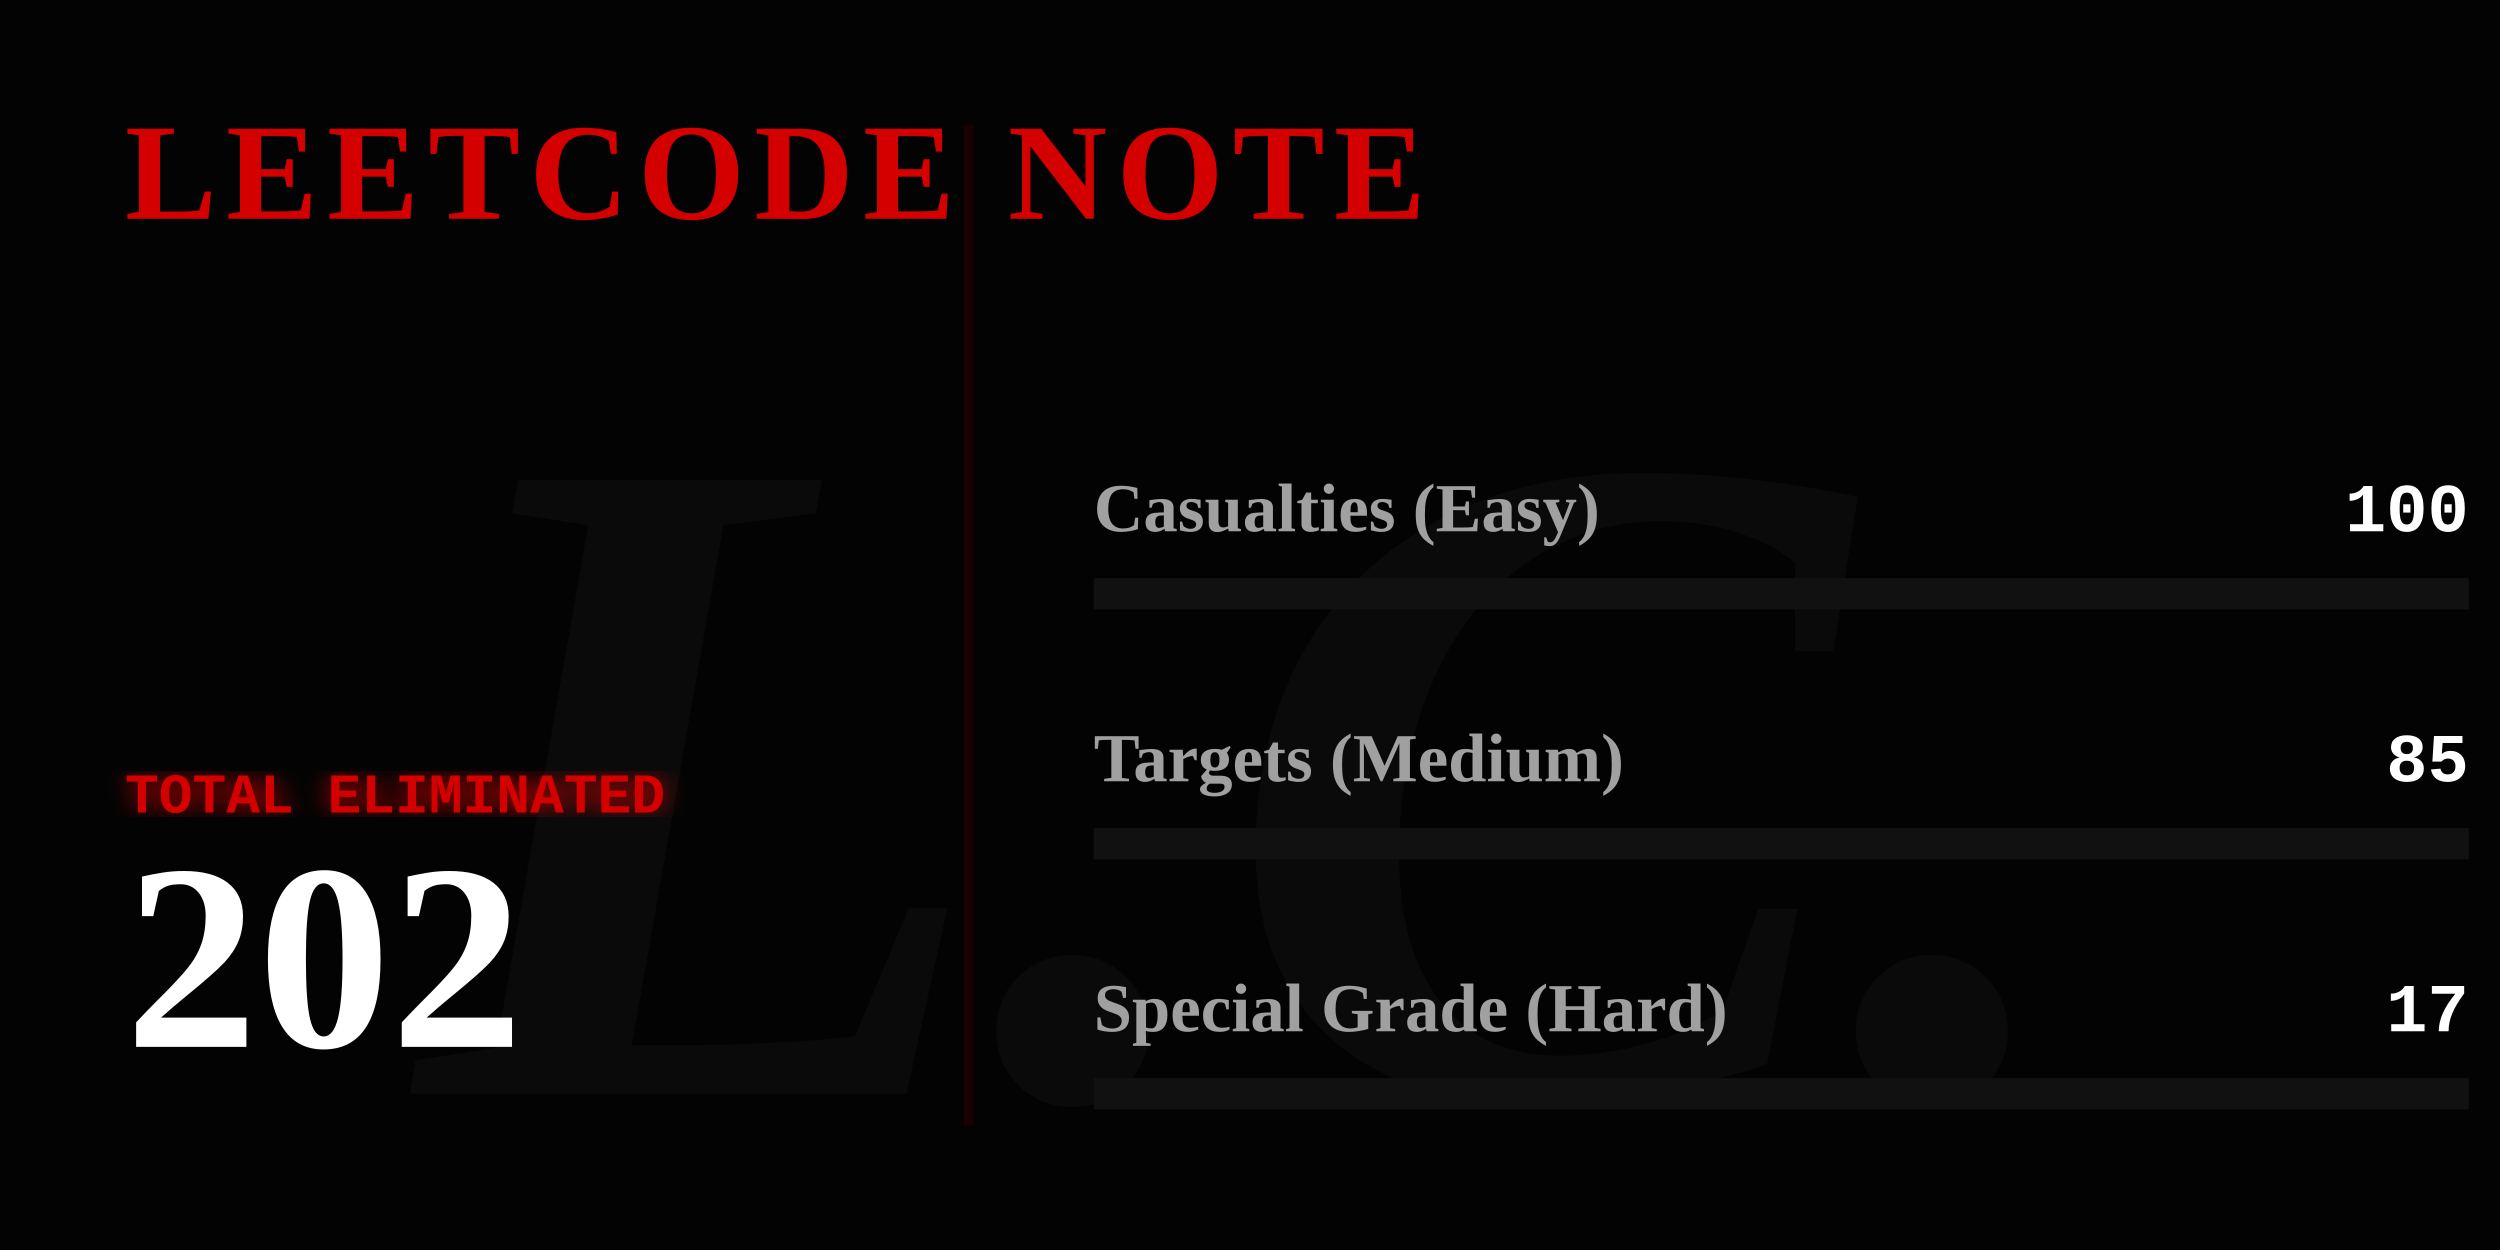
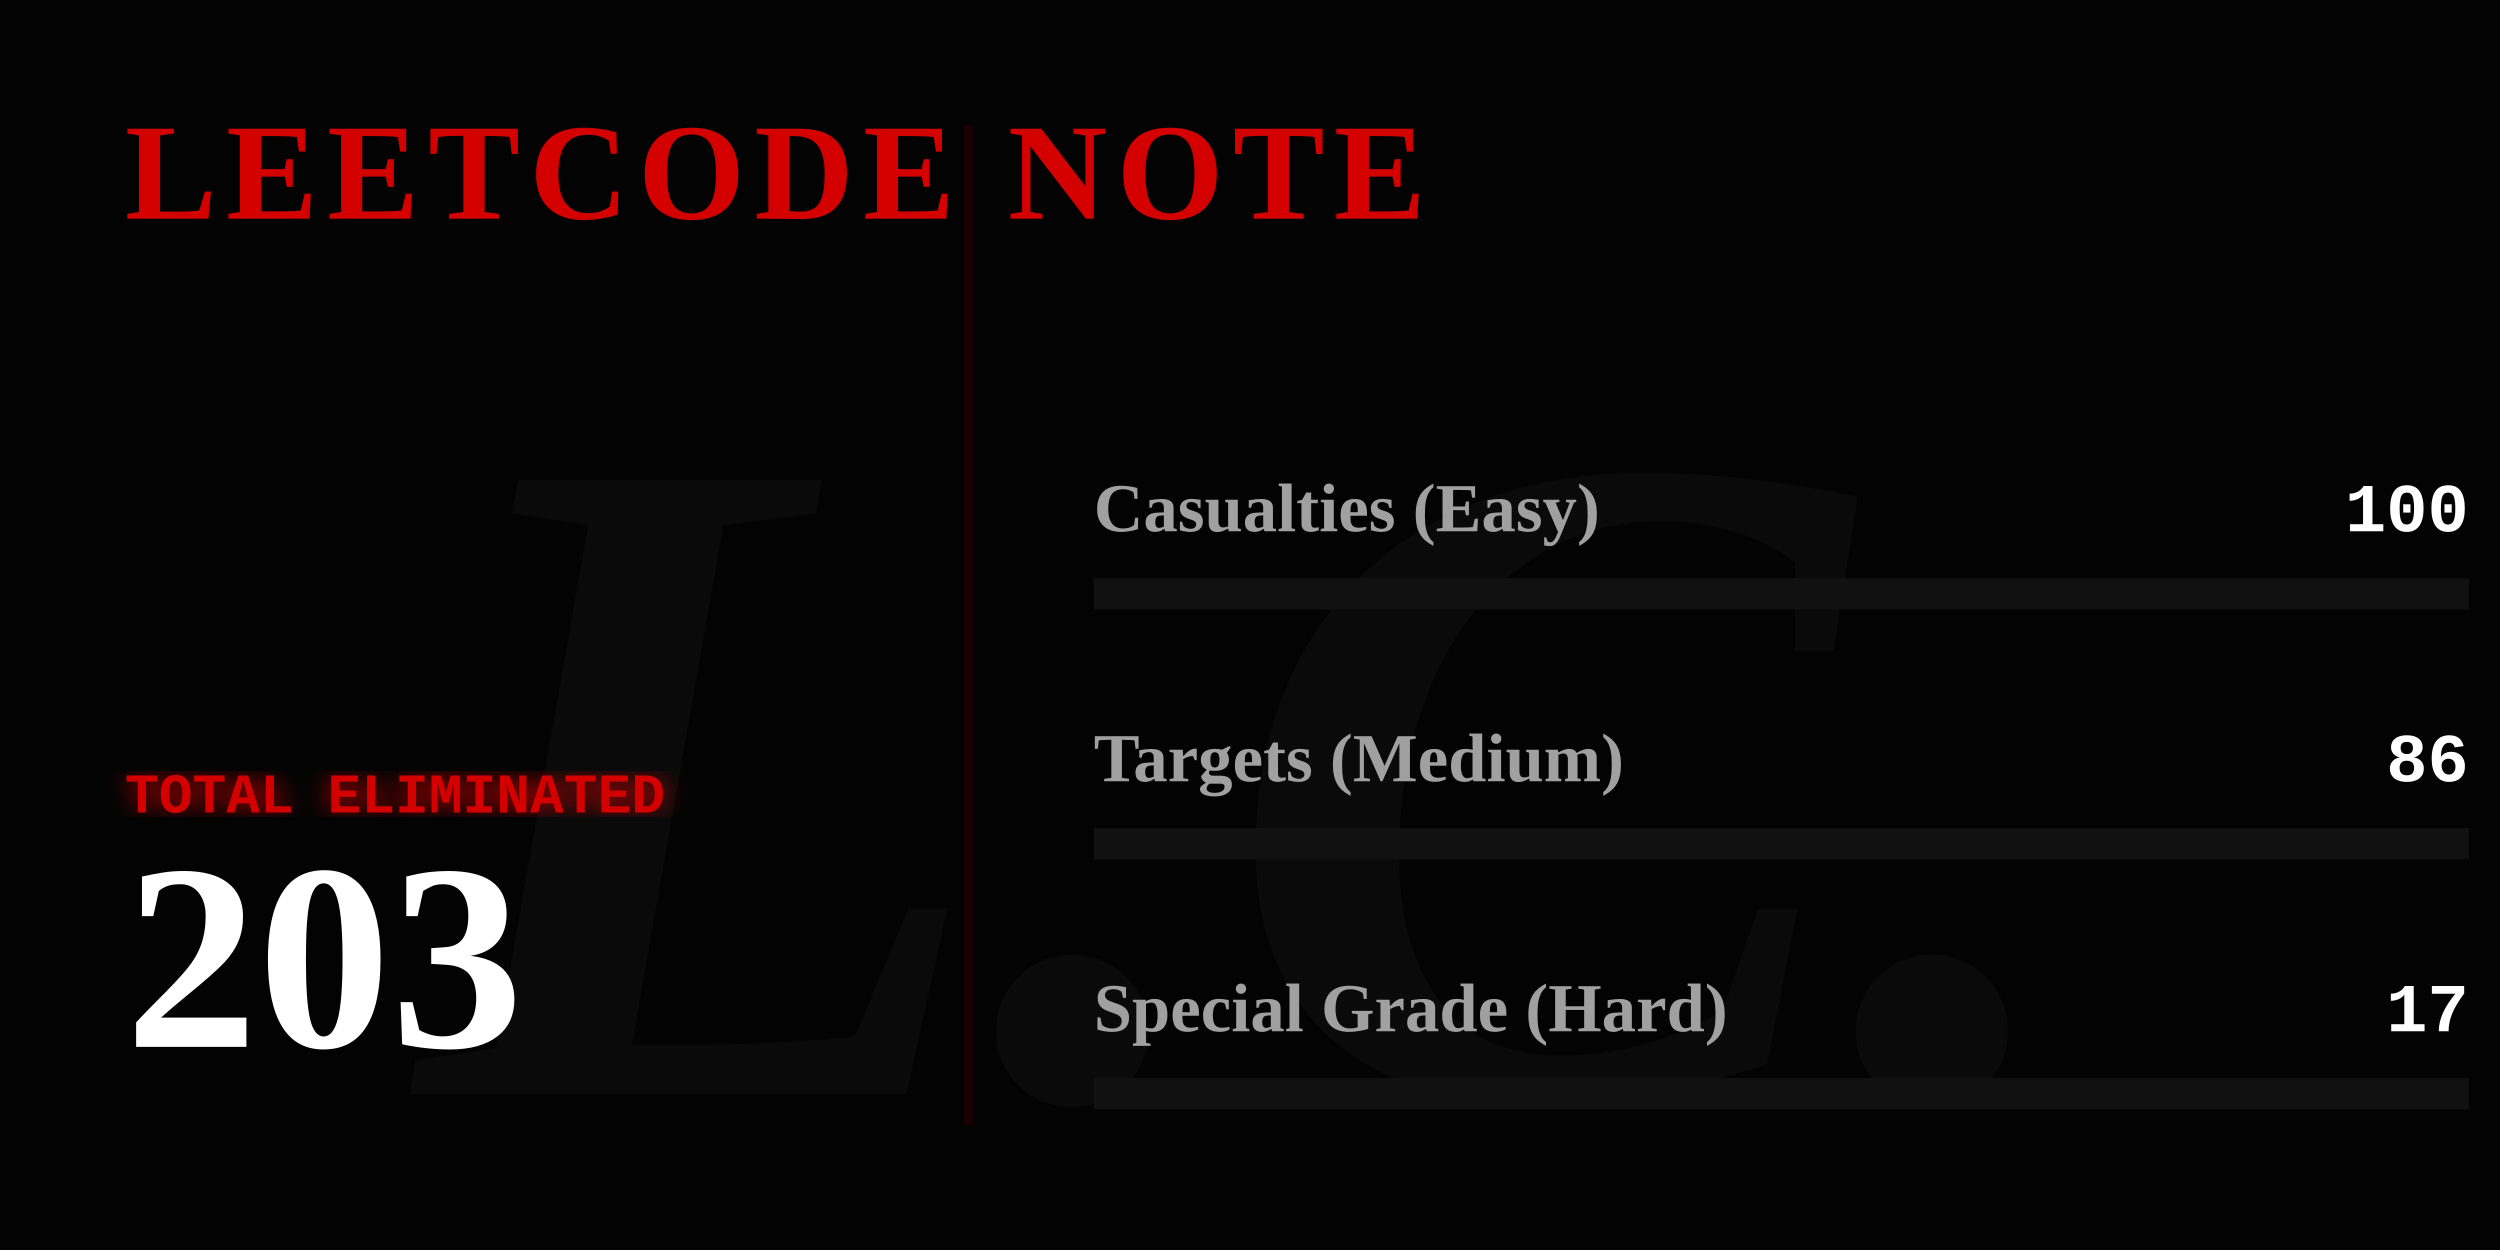
<svg xmlns="http://www.w3.org/2000/svg" width="800" height="400" viewBox="0 0 800 400" fill="none">
  <defs>
    <linearGradient id="blood-gradient" x1="0%" y1="0%" x2="100%" y2="0%">
      <stop offset="0%" stop-color="#4a0000" />
      <stop offset="50%" stop-color="#8a0303" />
      <stop offset="100%" stop-color="#ff0000" />
    </linearGradient>
    <filter id="glow">
      <feGaussianBlur stdDeviation="4" result="coloredBlur" />
      <feMerge>
        <feMergeNode in="coloredBlur" />
        <feMergeNode in="SourceGraphic" />
      </feMerge>
    </filter>
  </defs>
  <style>
    .gothic { font-family: 'Times New Roman', serif; font-weight: 900; }
    .typewriter { font-family: 'Courier New', Courier, monospace; font-weight: bold; }
    @keyframes flicker {
      0%, 19%, 21%, 23%, 25%, 54%, 56%, 100% { opacity: 1; text-shadow: 0 0 12px #ff0000; }
      20%, 22%, 24%, 55% { opacity: 0; text-shadow: none; }
    }
    @keyframes heartbeat {
      0% { transform: scale(1); filter: drop-shadow(0 0 4px #ff0000); }
      14% { transform: scale(1.05); filter: drop-shadow(0 0 15px #ff0000); }
      28% { transform: scale(1); filter: drop-shadow(0 0 4px #ff0000); }
      42% { transform: scale(1.05); filter: drop-shadow(0 0 15px #ff0000); }
      70% { transform: scale(1); filter: drop-shadow(0 0 4px #ff0000); }
    }
    @keyframes inkBleed { from { width: 0; opacity: 0; } to { opacity: 1; } }
    @keyframes typeIn { from { opacity: 0; transform: translateX(-15px); } to { opacity: 1; transform: translateX(0); } }

    .flicker-text { animation: flicker 4s infinite; fill: #d40000; }
    .pulse-number { transform-origin: 50px 300px; animation: heartbeat 2s infinite; fill: #ffffff; }
    .rule-text { fill: #888888; font-size: 15px; opacity: 0; animation: typeIn 1s forwards; }
    .ink-easy { animation: inkBleed 1.5s cubic-bezier(0.1, 0.9, 0.2, 1) forwards 1s; opacity: 0; }
    .ink-medium { animation: inkBleed 1.5s cubic-bezier(0.1, 0.9, 0.2, 1) forwards 1.3s; opacity: 0; }
    .ink-hard { animation: inkBleed 1.5s cubic-bezier(0.1, 0.9, 0.2, 1) forwards 1.6s; opacity: 0; }
  </style>
  <rect width="800" height="400" fill="#030303" />
  <text x="400" y="350" class="gothic" font-size="300" fill="#0a0a0a" text-anchor="middle" font-style="italic">L.C.</text>
  <text x="40" y="70" class="gothic flicker-text" font-size="44" letter-spacing="3">LEETCODE NOTE</text>
  <text x="40" y="115" class="typewriter rule-text" style="animation-delay: 0.2s;" fill="#ffffff">How to use it:</text>
  <text x="40" y="140" class="typewriter rule-text" style="animation-delay: 0.5s;">The problem whose algorithm is</text>
  <text x="40" y="165" class="typewriter rule-text" style="animation-delay: 0.7s;">written in this repository</text>
  <text x="40" y="190" class="typewriter rule-text" style="animation-delay: 0.9s;">shall be solved.</text>
  <g transform="translate(40, 260)">
    <text x="0" y="0" class="typewriter" font-size="18" fill="#d40000" filter="url(#glow)">TOTAL ELIMINATED</text>
-     <text x="0" y="75" class="gothic pulse-number" font-size="85">202</text>
+     <text x="0" y="75" class="gothic pulse-number" font-size="85">203</text>
  </g>
  <line x1="310" y1="40" x2="310" y2="360" stroke="#1a0000" stroke-width="3" />
  <g transform="translate(350, 170)">
    <text x="0" y="0" class="gothic" font-size="22" fill="#a0a0a0">Casualties (Easy)</text>
    <text x="440" y="0" class="typewriter" font-size="22" fill="#ffffff" text-anchor="end">100</text>
    <rect x="0" y="15" width="440" height="10" fill="#111111" />
-     <rect class="ink-easy" x="0" y="15" width="217" height="10" fill="#008a3e" />
+     <rect class="ink-easy" x="0" y="15" width="216" height="10" fill="#008a3e" />
  </g>
  <g transform="translate(350, 250)">
    <text x="0" y="0" class="gothic" font-size="22" fill="#a0a0a0">Targets (Medium)</text>
-     <text x="440" y="0" class="typewriter" font-size="22" fill="#ffffff" text-anchor="end">85</text>
+     <text x="440" y="0" class="typewriter" font-size="22" fill="#ffffff" text-anchor="end">86</text>
    <rect x="0" y="15" width="440" height="10" fill="#111111" />
-     <rect class="ink-medium" x="0" y="15" width="185" height="10" fill="#d47900" />
+     <rect class="ink-medium" x="0" y="15" width="186" height="10" fill="#d47900" />
  </g>
  <g transform="translate(350, 330)">
    <text x="0" y="0" class="gothic" font-size="22" fill="#a0a0a0">Special Grade (Hard)</text>
    <text x="440" y="0" class="typewriter" font-size="22" fill="#ffffff" text-anchor="end">17</text>
    <rect x="0" y="15" width="440" height="10" fill="#111111" />
-     <rect class="ink-hard" x="0" y="15" width="37" height="10" fill="url(#blood-gradient)" filter="url(#glow)" />
+     <rect class="ink-hard" x="0" y="15" width="36" height="10" fill="url(#blood-gradient)" filter="url(#glow)" />
  </g>
</svg>
